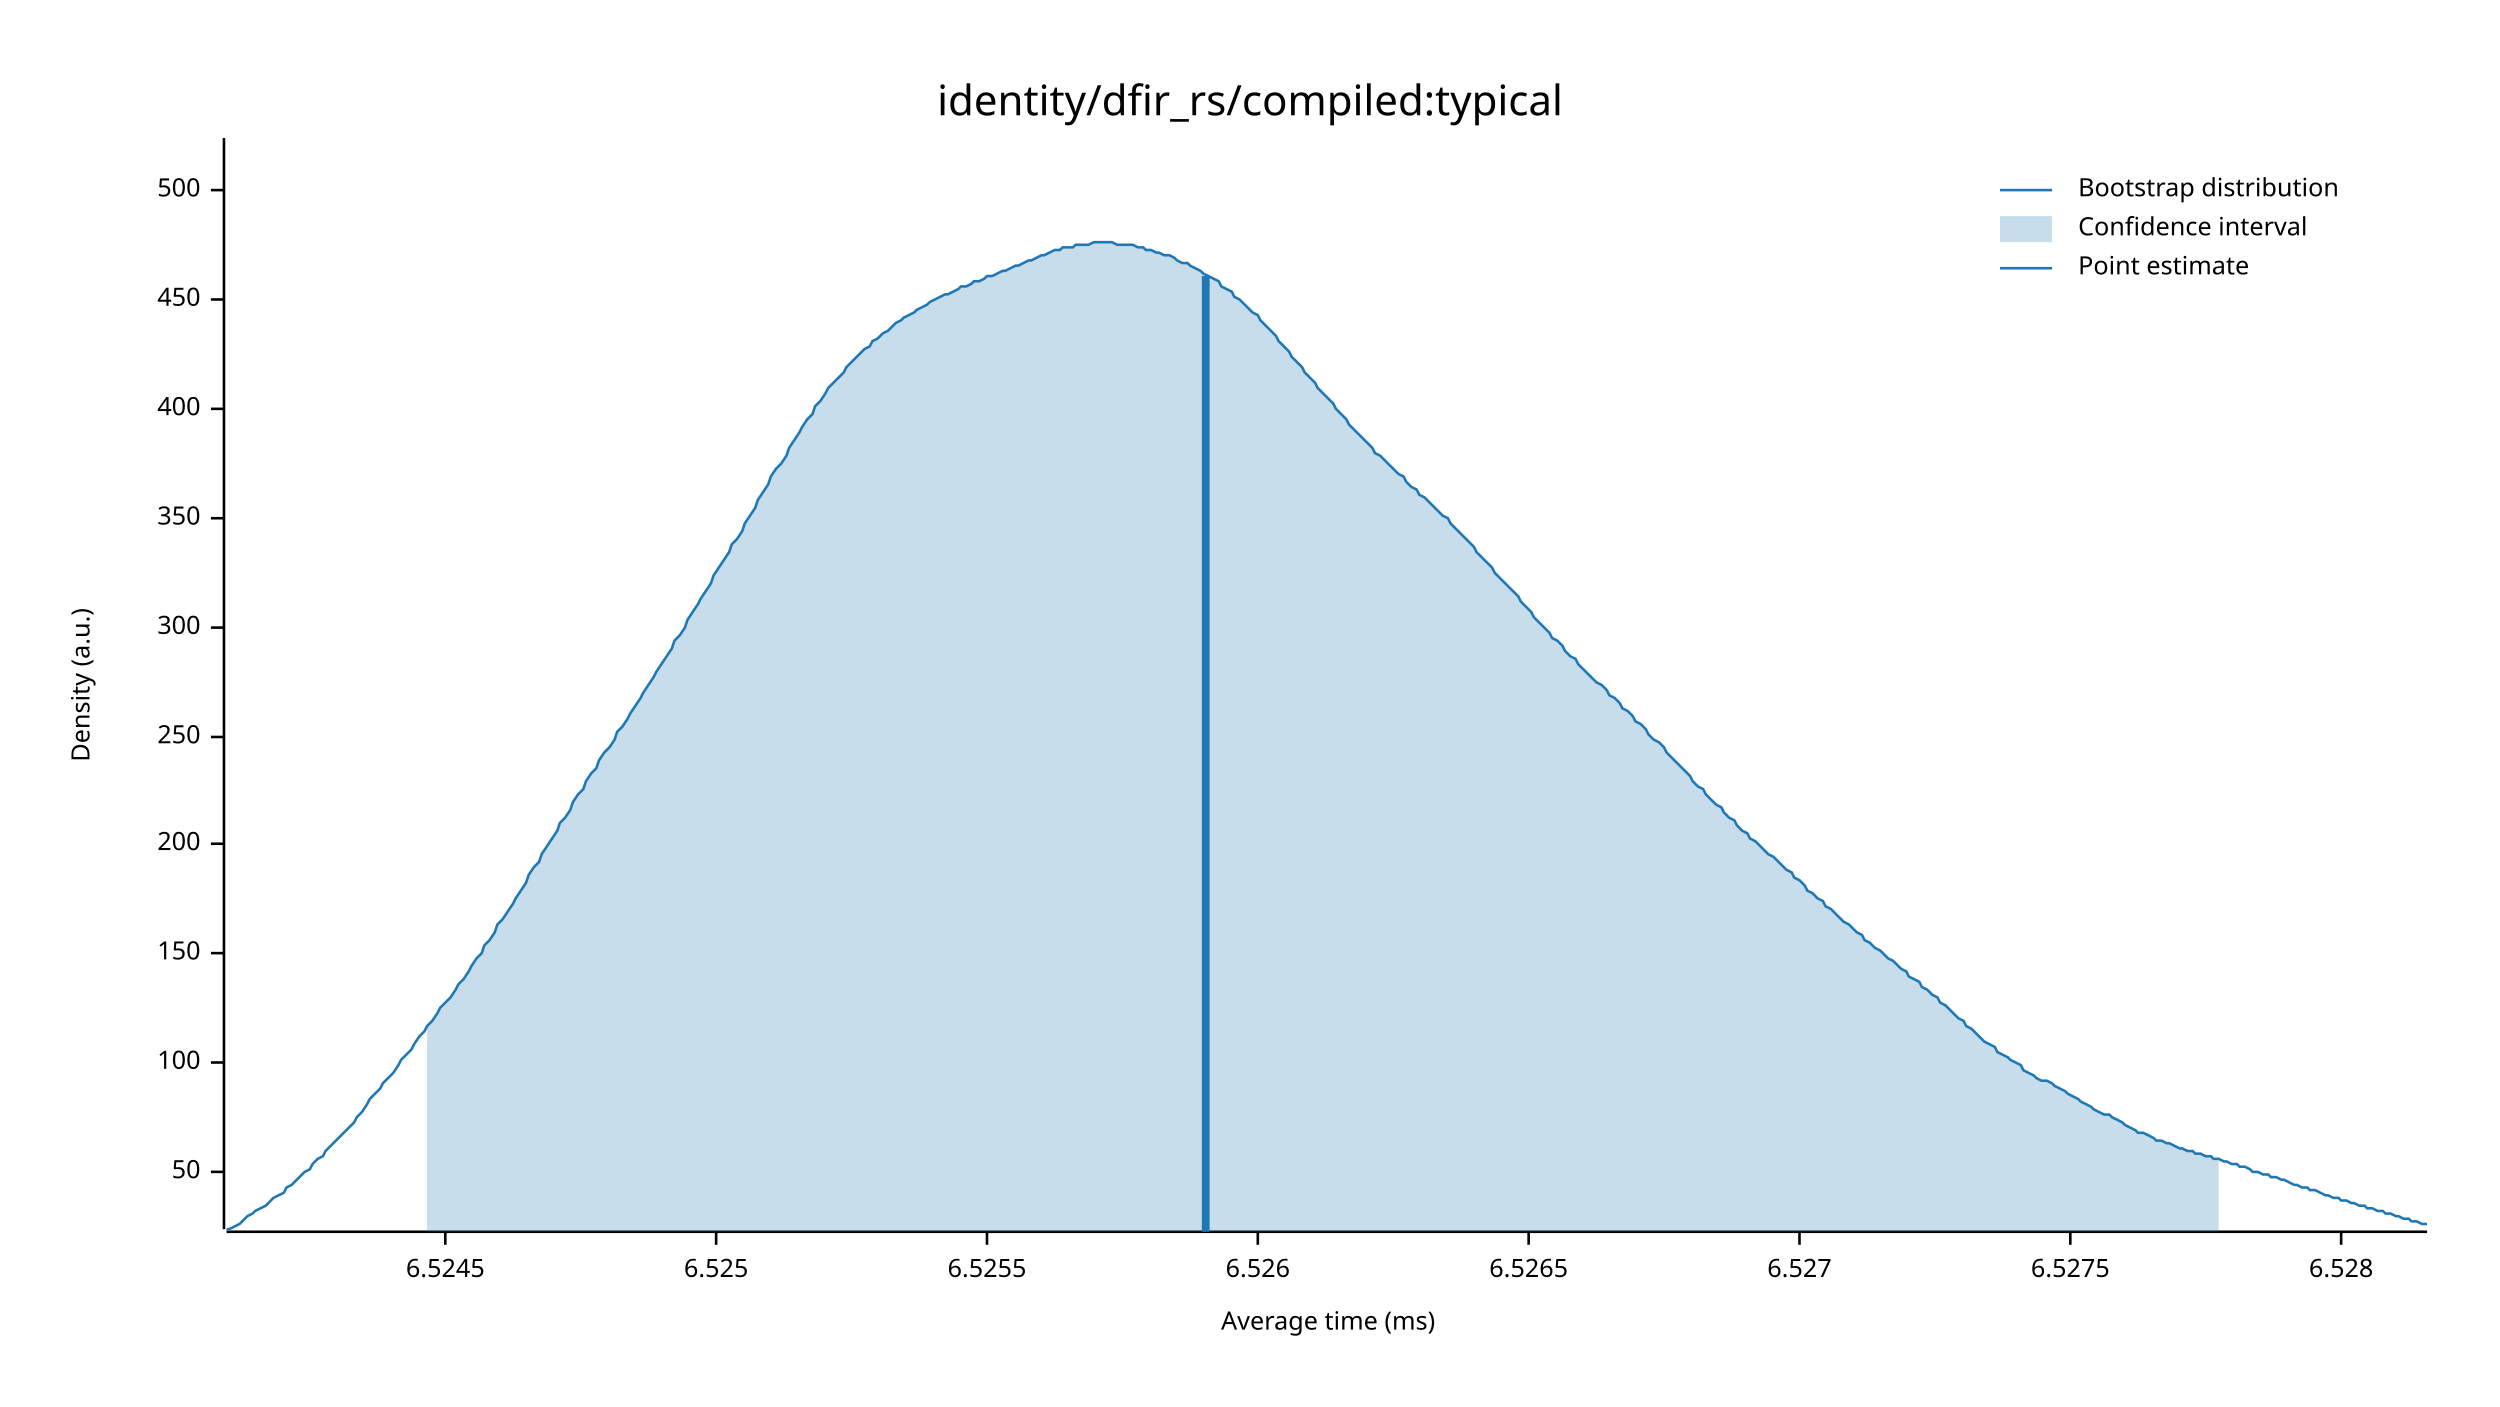
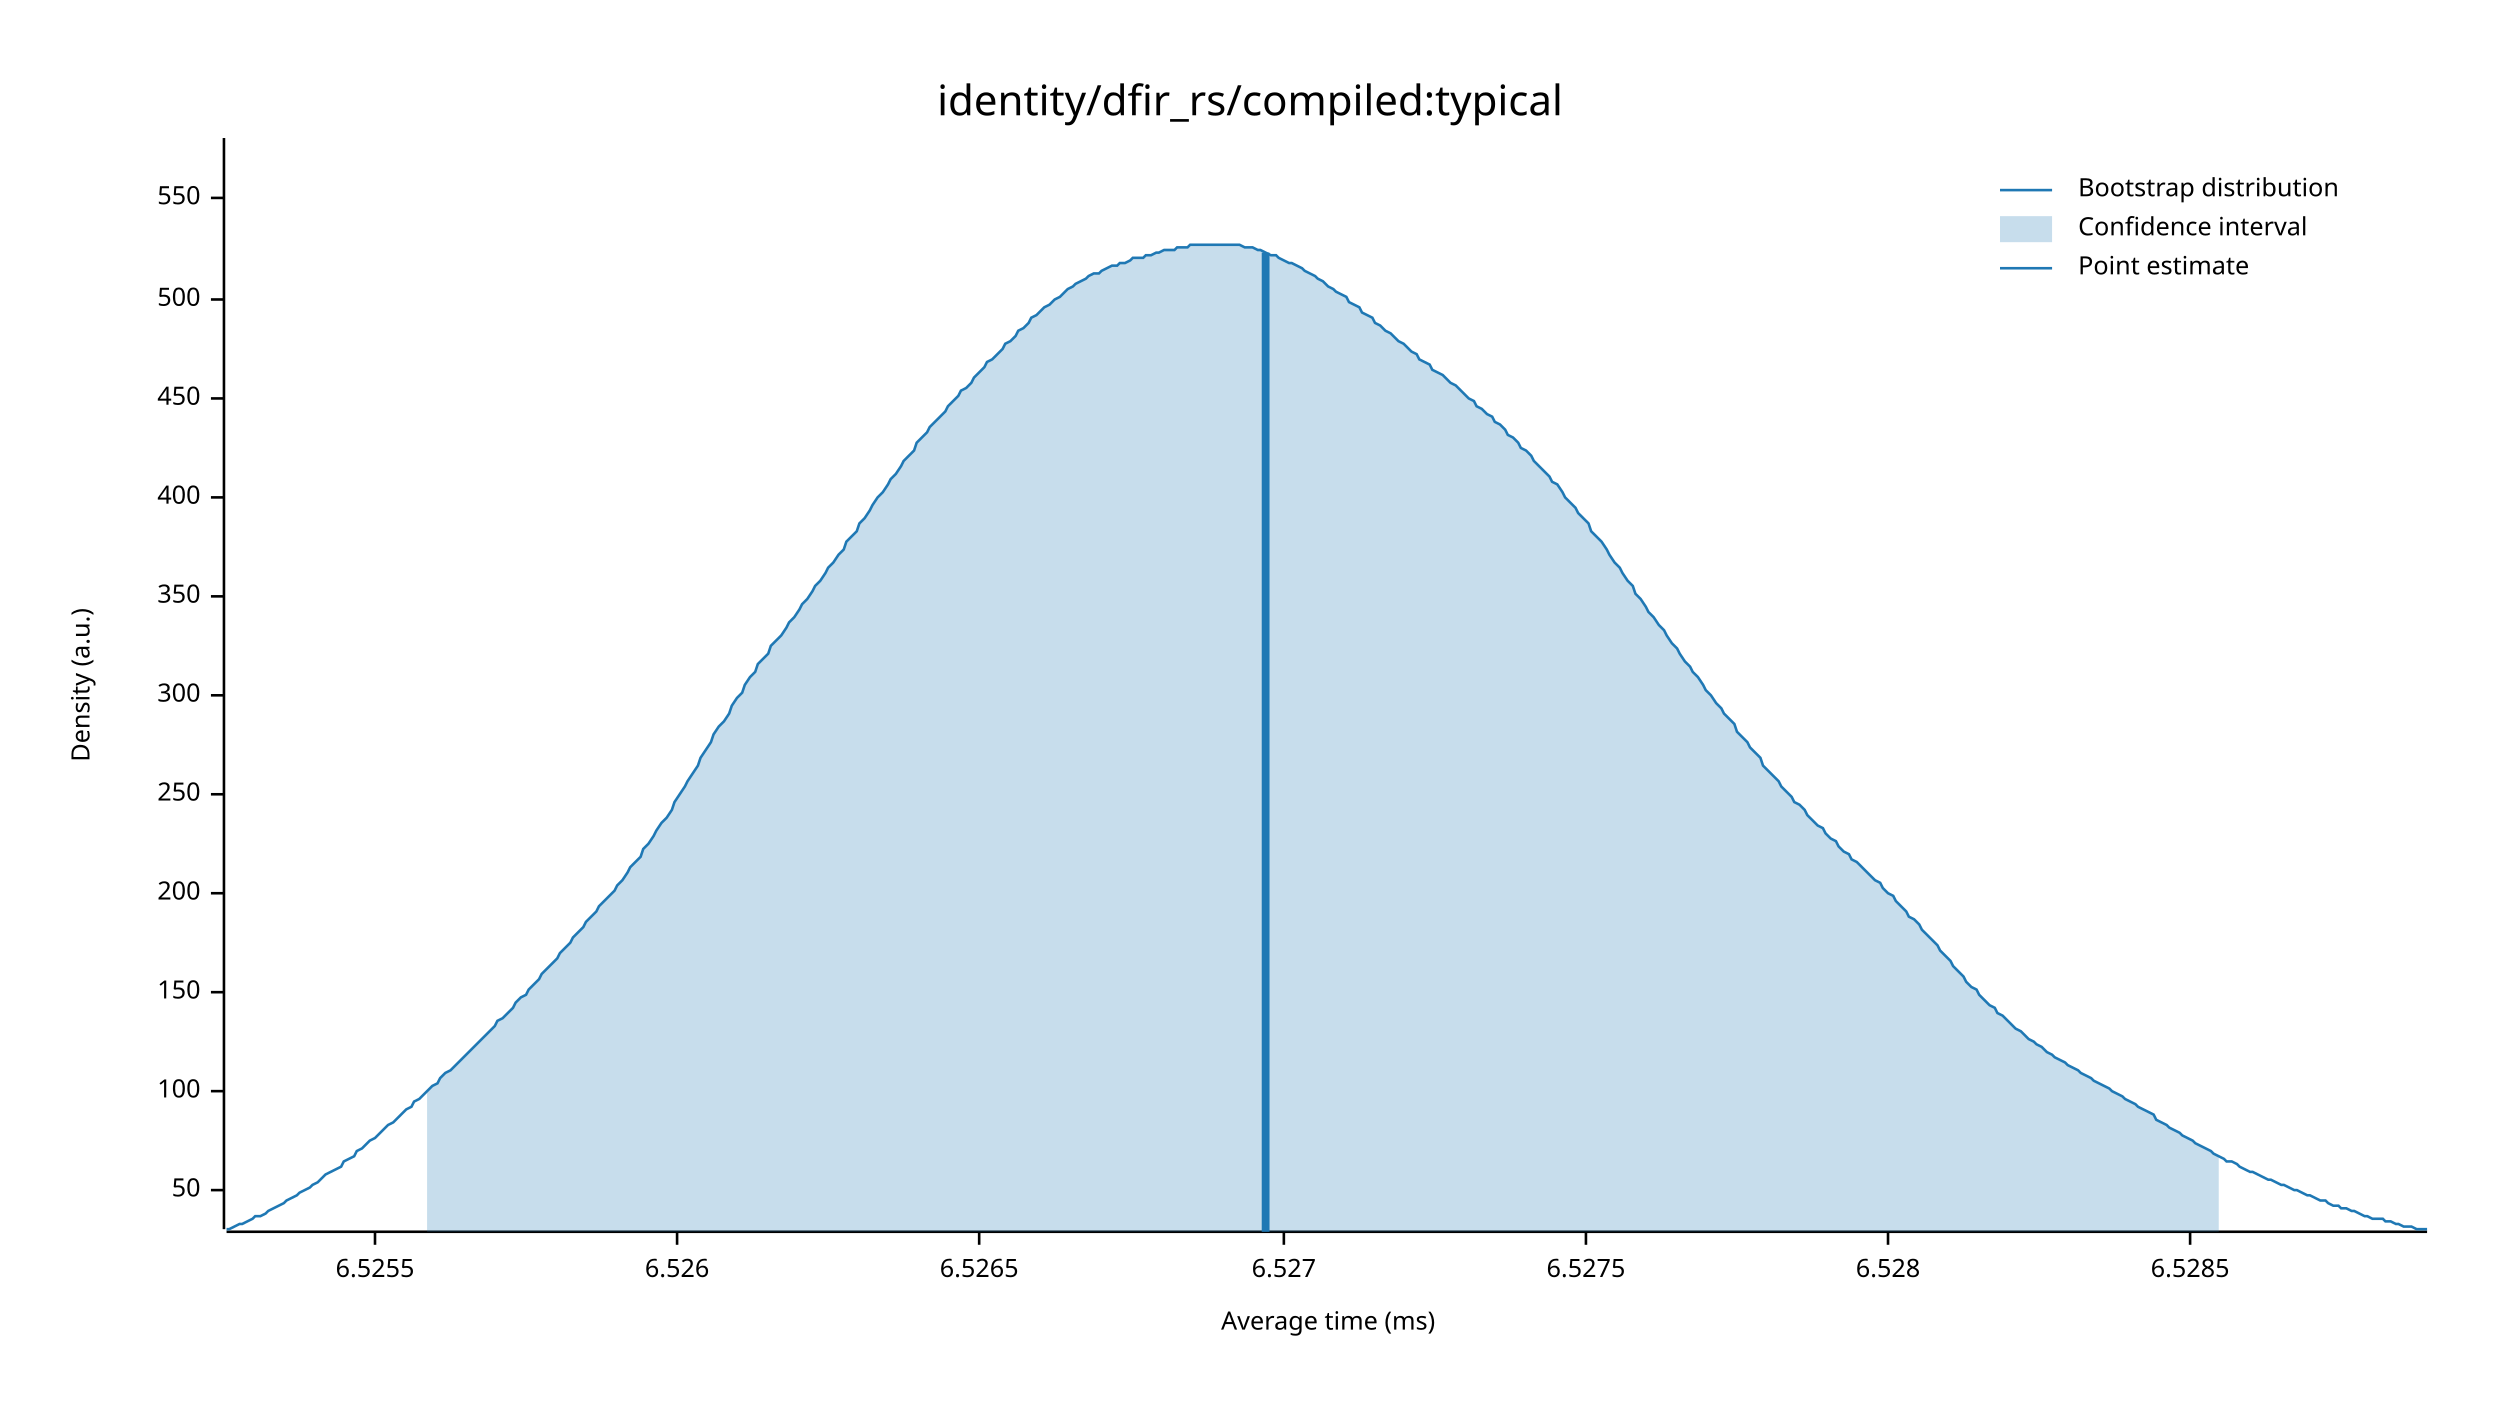
<svg xmlns="http://www.w3.org/2000/svg" width="960" height="540" viewBox="0 0 960 540">
  <text x="480" y="32" dy="0.76em" text-anchor="middle" font-family="sans-serif" font-size="16.129" opacity="1" fill="#000000">
identity/dfir_rs/compiled:typical
</text>
  <text x="27" y="263" dy="0.76em" text-anchor="middle" font-family="sans-serif" font-size="9.677" opacity="1" fill="#000000" transform="rotate(270, 27, 263)">
Density (a.u.)
</text>
  <text x="510" y="513" dy="-0.5ex" text-anchor="middle" font-family="sans-serif" font-size="9.677" opacity="1" fill="#000000">
Average time (ms)
</text>
  <polyline fill="none" opacity="1" stroke="#000000" stroke-width="1" points="86,53 86,472 " />
-   <text x="77" y="450" dy="0.5ex" text-anchor="end" font-family="sans-serif" font-size="9.677" opacity="1" fill="#000000">
+   <text x="77" y="457" dy="0.5ex" text-anchor="end" font-family="sans-serif" font-size="9.677" opacity="1" fill="#000000">
50
</text>
-   <polyline fill="none" opacity="1" stroke="#000000" stroke-width="1" points="81,450 86,450 " />
-   <text x="77" y="408" dy="0.5ex" text-anchor="end" font-family="sans-serif" font-size="9.677" opacity="1" fill="#000000">
+   <polyline fill="none" opacity="1" stroke="#000000" stroke-width="1" points="81,457 86,457 " />
+   <text x="77" y="419" dy="0.5ex" text-anchor="end" font-family="sans-serif" font-size="9.677" opacity="1" fill="#000000">
100
</text>
-   <polyline fill="none" opacity="1" stroke="#000000" stroke-width="1" points="81,408 86,408 " />
-   <text x="77" y="366" dy="0.5ex" text-anchor="end" font-family="sans-serif" font-size="9.677" opacity="1" fill="#000000">
+   <polyline fill="none" opacity="1" stroke="#000000" stroke-width="1" points="81,419 86,419 " />
+   <text x="77" y="381" dy="0.5ex" text-anchor="end" font-family="sans-serif" font-size="9.677" opacity="1" fill="#000000">
150
</text>
-   <polyline fill="none" opacity="1" stroke="#000000" stroke-width="1" points="81,366 86,366 " />
-   <text x="77" y="324" dy="0.5ex" text-anchor="end" font-family="sans-serif" font-size="9.677" opacity="1" fill="#000000">
+   <polyline fill="none" opacity="1" stroke="#000000" stroke-width="1" points="81,381 86,381 " />
+   <text x="77" y="343" dy="0.5ex" text-anchor="end" font-family="sans-serif" font-size="9.677" opacity="1" fill="#000000">
200
</text>
-   <polyline fill="none" opacity="1" stroke="#000000" stroke-width="1" points="81,324 86,324 " />
-   <text x="77" y="283" dy="0.5ex" text-anchor="end" font-family="sans-serif" font-size="9.677" opacity="1" fill="#000000">
+   <polyline fill="none" opacity="1" stroke="#000000" stroke-width="1" points="81,343 86,343 " />
+   <text x="77" y="305" dy="0.5ex" text-anchor="end" font-family="sans-serif" font-size="9.677" opacity="1" fill="#000000">
250
</text>
-   <polyline fill="none" opacity="1" stroke="#000000" stroke-width="1" points="81,283 86,283 " />
-   <text x="77" y="241" dy="0.5ex" text-anchor="end" font-family="sans-serif" font-size="9.677" opacity="1" fill="#000000">
+   <polyline fill="none" opacity="1" stroke="#000000" stroke-width="1" points="81,305 86,305 " />
+   <text x="77" y="267" dy="0.5ex" text-anchor="end" font-family="sans-serif" font-size="9.677" opacity="1" fill="#000000">
300
</text>
-   <polyline fill="none" opacity="1" stroke="#000000" stroke-width="1" points="81,241 86,241 " />
-   <text x="77" y="199" dy="0.5ex" text-anchor="end" font-family="sans-serif" font-size="9.677" opacity="1" fill="#000000">
+   <polyline fill="none" opacity="1" stroke="#000000" stroke-width="1" points="81,267 86,267 " />
+   <text x="77" y="229" dy="0.5ex" text-anchor="end" font-family="sans-serif" font-size="9.677" opacity="1" fill="#000000">
350
</text>
-   <polyline fill="none" opacity="1" stroke="#000000" stroke-width="1" points="81,199 86,199 " />
-   <text x="77" y="157" dy="0.5ex" text-anchor="end" font-family="sans-serif" font-size="9.677" opacity="1" fill="#000000">
+   <polyline fill="none" opacity="1" stroke="#000000" stroke-width="1" points="81,229 86,229 " />
+   <text x="77" y="191" dy="0.5ex" text-anchor="end" font-family="sans-serif" font-size="9.677" opacity="1" fill="#000000">
400
</text>
-   <polyline fill="none" opacity="1" stroke="#000000" stroke-width="1" points="81,157 86,157 " />
-   <text x="77" y="115" dy="0.5ex" text-anchor="end" font-family="sans-serif" font-size="9.677" opacity="1" fill="#000000">
+   <polyline fill="none" opacity="1" stroke="#000000" stroke-width="1" points="81,191 86,191 " />
+   <text x="77" y="153" dy="0.5ex" text-anchor="end" font-family="sans-serif" font-size="9.677" opacity="1" fill="#000000">
450
</text>
-   <polyline fill="none" opacity="1" stroke="#000000" stroke-width="1" points="81,115 86,115 " />
-   <text x="77" y="73" dy="0.5ex" text-anchor="end" font-family="sans-serif" font-size="9.677" opacity="1" fill="#000000">
+   <polyline fill="none" opacity="1" stroke="#000000" stroke-width="1" points="81,153 86,153 " />
+   <text x="77" y="115" dy="0.5ex" text-anchor="end" font-family="sans-serif" font-size="9.677" opacity="1" fill="#000000">
500
</text>
-   <polyline fill="none" opacity="1" stroke="#000000" stroke-width="1" points="81,73 86,73 " />
+   <polyline fill="none" opacity="1" stroke="#000000" stroke-width="1" points="81,115 86,115 " />
+   <text x="77" y="76" dy="0.5ex" text-anchor="end" font-family="sans-serif" font-size="9.677" opacity="1" fill="#000000">
+ 550
+ </text>
+   <polyline fill="none" opacity="1" stroke="#000000" stroke-width="1" points="81,76 86,76 " />
  <polyline fill="none" opacity="1" stroke="#000000" stroke-width="1" points="87,473 932,473 " />
-   <text x="171" y="483" dy="0.76em" text-anchor="middle" font-family="sans-serif" font-size="9.677" opacity="1" fill="#000000">
- 6.5245
- </text>
-   <polyline fill="none" opacity="1" stroke="#000000" stroke-width="1" points="171,473 171,478 " />
-   <text x="275" y="483" dy="0.76em" text-anchor="middle" font-family="sans-serif" font-size="9.677" opacity="1" fill="#000000">
- 6.525
- </text>
-   <polyline fill="none" opacity="1" stroke="#000000" stroke-width="1" points="275,473 275,478 " />
-   <text x="379" y="483" dy="0.76em" text-anchor="middle" font-family="sans-serif" font-size="9.677" opacity="1" fill="#000000">
+   <text x="144" y="483" dy="0.76em" text-anchor="middle" font-family="sans-serif" font-size="9.677" opacity="1" fill="#000000">
6.5255
</text>
-   <polyline fill="none" opacity="1" stroke="#000000" stroke-width="1" points="379,473 379,478 " />
-   <text x="483" y="483" dy="0.76em" text-anchor="middle" font-family="sans-serif" font-size="9.677" opacity="1" fill="#000000">
+   <polyline fill="none" opacity="1" stroke="#000000" stroke-width="1" points="144,473 144,478 " />
+   <text x="260" y="483" dy="0.76em" text-anchor="middle" font-family="sans-serif" font-size="9.677" opacity="1" fill="#000000">
6.526
</text>
-   <polyline fill="none" opacity="1" stroke="#000000" stroke-width="1" points="483,473 483,478 " />
-   <text x="587" y="483" dy="0.76em" text-anchor="middle" font-family="sans-serif" font-size="9.677" opacity="1" fill="#000000">
+   <polyline fill="none" opacity="1" stroke="#000000" stroke-width="1" points="260,473 260,478 " />
+   <text x="376" y="483" dy="0.76em" text-anchor="middle" font-family="sans-serif" font-size="9.677" opacity="1" fill="#000000">
6.5265
</text>
-   <polyline fill="none" opacity="1" stroke="#000000" stroke-width="1" points="587,473 587,478 " />
-   <text x="691" y="483" dy="0.76em" text-anchor="middle" font-family="sans-serif" font-size="9.677" opacity="1" fill="#000000">
+   <polyline fill="none" opacity="1" stroke="#000000" stroke-width="1" points="376,473 376,478 " />
+   <text x="493" y="483" dy="0.76em" text-anchor="middle" font-family="sans-serif" font-size="9.677" opacity="1" fill="#000000">
6.527
</text>
-   <polyline fill="none" opacity="1" stroke="#000000" stroke-width="1" points="691,473 691,478 " />
-   <text x="795" y="483" dy="0.76em" text-anchor="middle" font-family="sans-serif" font-size="9.677" opacity="1" fill="#000000">
+   <polyline fill="none" opacity="1" stroke="#000000" stroke-width="1" points="493,473 493,478 " />
+   <text x="609" y="483" dy="0.76em" text-anchor="middle" font-family="sans-serif" font-size="9.677" opacity="1" fill="#000000">
6.5275
</text>
-   <polyline fill="none" opacity="1" stroke="#000000" stroke-width="1" points="795,473 795,478 " />
-   <text x="899" y="483" dy="0.76em" text-anchor="middle" font-family="sans-serif" font-size="9.677" opacity="1" fill="#000000">
+   <polyline fill="none" opacity="1" stroke="#000000" stroke-width="1" points="609,473 609,478 " />
+   <text x="725" y="483" dy="0.76em" text-anchor="middle" font-family="sans-serif" font-size="9.677" opacity="1" fill="#000000">
6.528
</text>
-   <polyline fill="none" opacity="1" stroke="#000000" stroke-width="1" points="899,473 899,478 " />
-   <polyline fill="none" opacity="1" stroke="#1F78B4" stroke-width="1" points="87,472 88,472 90,471 92,470 93,469 95,467 97,466 98,465 100,464 102,463 103,462 105,460 107,459 109,458 110,456 112,455 114,453 115,452 117,450 119,449 120,447 122,445 124,444 125,442 127,440 129,438 131,436 132,435 134,433 136,431 137,429 139,427 141,424 142,422 144,420 146,418 147,416 149,414 151,412 153,409 154,407 156,405 158,403 159,401 161,398 163,396 164,394 166,392 168,389 169,387 171,385 173,383 175,380 176,378 178,376 180,373 181,371 183,368 185,366 186,363 188,361 190,358 191,355 193,353 195,350 197,347 198,345 200,342 202,339 203,336 205,333 207,331 208,328 210,325 212,322 214,319 215,316 217,314 219,311 220,308 222,305 224,303 225,300 227,297 229,295 230,292 232,289 234,287 236,284 237,281 239,279 241,276 242,274 244,271 246,268 247,266 249,263 251,260 252,258 254,255 256,252 258,249 259,246 261,244 263,241 264,238 266,235 268,232 269,230 271,227 273,224 274,221 276,218 278,215 280,212 281,209 283,207 285,204 286,201 288,198 290,195 291,192 293,189 295,186 296,183 298,180 300,178 302,175 303,172 305,169 307,166 308,164 310,161 312,159 313,156 315,154 317,151 318,149 320,147 322,145 324,143 325,141 327,139 329,137 330,136 332,134 334,133 335,131 337,130 339,128 341,127 342,126 344,124 346,123 347,122 349,121 351,120 352,119 354,118 356,117 357,116 359,115 361,114 363,113 364,113 366,112 368,111 369,110 371,110 373,109 374,108 376,108 378,107 379,106 381,106 383,105 385,104 386,104 388,103 390,102 391,102 393,101 395,100 396,100 398,99 400,98 401,98 403,97 405,96 407,96 408,95 410,95 412,95 413,94 415,94 417,94 418,94 420,93 422,93 423,93 425,93 427,93 429,94 430,94 432,94 434,94 435,94 437,95 439,95 440,96 442,96 444,97 445,97 447,98 449,98 451,99 452,100 454,101 456,101 457,102 459,103 461,104 462,105 464,106 466,107 468,108 469,110 471,111 473,112 474,114 476,115 478,117 479,118 481,120 483,121 484,123 486,125 488,127 490,129 491,131 493,133 495,135 496,137 498,139 500,141 501,143 503,145 505,147 506,149 508,151 510,153 512,155 513,157 515,159 517,161 518,163 520,165 522,167 523,168 525,170 527,172 528,174 530,175 532,177 534,179 535,180 537,182 539,183 540,185 542,187 544,188 545,190 547,191 549,193 550,194 552,196 554,198 556,199 557,201 559,203 561,205 562,206 564,208 566,210 567,212 569,214 571,216 573,218 574,220 576,222 578,224 579,225 581,227 583,229 584,231 586,233 588,235 589,237 591,239 593,241 595,243 596,245 598,246 600,248 601,250 603,252 605,253 606,255 608,257 610,259 611,260 613,262 615,263 617,265 618,267 620,268 622,270 623,272 625,273 627,275 628,277 630,278 632,280 633,282 635,284 637,285 639,287 640,289 642,291 644,293 645,294 647,296 649,298 650,300 652,302 654,303 655,305 657,307 659,309 661,310 662,312 664,314 666,315 667,317 669,319 671,320 672,322 674,323 676,325 677,326 679,328 681,329 683,331 684,332 686,334 688,335 689,337 691,338 693,340 694,342 696,343 698,345 700,346 701,348 703,349 705,351 706,352 708,354 710,355 711,356 713,358 715,359 716,361 718,362 720,364 722,365 723,366 725,368 727,369 728,370 730,372 732,373 733,375 735,376 737,377 738,379 740,380 742,382 744,383 745,385 747,386 749,388 750,389 752,391 754,392 755,394 757,395 759,397 760,398 762,400 764,401 766,402 767,404 769,405 771,406 772,407 774,408 776,409 777,411 779,412 781,413 782,414 784,415 786,415 788,416 789,417 791,418 793,419 794,420 796,421 798,422 799,423 801,424 803,425 804,426 806,427 808,428 810,428 811,429 813,430 815,431 816,432 818,433 820,434 821,435 823,435 825,436 827,437 828,438 830,438 832,439 833,439 835,440 837,441 838,441 840,442 842,442 843,443 845,443 847,444 849,444 850,445 852,445 854,446 855,446 857,447 859,447 860,448 862,448 864,449 865,450 867,450 869,451 871,451 872,452 874,452 876,453 877,453 879,454 881,455 882,455 884,456 886,456 887,457 889,457 891,458 893,459 894,459 896,460 898,460 899,461 901,461 903,462 904,462 906,463 908,463 909,464 911,464 913,465 915,465 916,466 918,466 920,467 921,467 923,468 925,468 926,469 928,469 930,470 932,470 " />
-   <polygon opacity="0.25" fill="#1F78B4" points="164,394 166,392 168,389 169,387 171,385 173,383 175,380 176,378 178,376 180,373 181,371 183,368 185,366 186,363 188,361 190,358 191,355 193,353 195,350 197,347 198,345 200,342 202,339 203,336 205,333 207,331 208,328 210,325 212,322 214,319 215,316 217,314 219,311 220,308 222,305 224,303 225,300 227,297 229,295 230,292 232,289 234,287 236,284 237,281 239,279 241,276 242,274 244,271 246,268 247,266 249,263 251,260 252,258 254,255 256,252 258,249 259,246 261,244 263,241 264,238 266,235 268,232 269,230 271,227 273,224 274,221 276,218 278,215 280,212 281,209 283,207 285,204 286,201 288,198 290,195 291,192 293,189 295,186 296,183 298,180 300,178 302,175 303,172 305,169 307,166 308,164 310,161 312,159 313,156 315,154 317,151 318,149 320,147 322,145 324,143 325,141 327,139 329,137 330,136 332,134 334,133 335,131 337,130 339,128 341,127 342,126 344,124 346,123 347,122 349,121 351,120 352,119 354,118 356,117 357,116 359,115 361,114 363,113 364,113 366,112 368,111 369,110 371,110 373,109 374,108 376,108 378,107 379,106 381,106 383,105 385,104 386,104 388,103 390,102 391,102 393,101 395,100 396,100 398,99 400,98 401,98 403,97 405,96 407,96 408,95 410,95 412,95 413,94 415,94 417,94 418,94 420,93 422,93 423,93 425,93 427,93 429,94 430,94 432,94 434,94 435,94 437,95 439,95 440,96 442,96 444,97 445,97 447,98 449,98 451,99 452,100 454,101 456,101 457,102 459,103 461,104 462,105 464,106 466,107 468,108 469,110 471,111 473,112 474,114 476,115 478,117 479,118 481,120 483,121 484,123 486,125 488,127 490,129 491,131 493,133 495,135 496,137 498,139 500,141 501,143 503,145 505,147 506,149 508,151 510,153 512,155 513,157 515,159 517,161 518,163 520,165 522,167 523,168 525,170 527,172 528,174 530,175 532,177 534,179 535,180 537,182 539,183 540,185 542,187 544,188 545,190 547,191 549,193 550,194 552,196 554,198 556,199 557,201 559,203 561,205 562,206 564,208 566,210 567,212 569,214 571,216 573,218 574,220 576,222 578,224 579,225 581,227 583,229 584,231 586,233 588,235 589,237 591,239 593,241 595,243 596,245 598,246 600,248 601,250 603,252 605,253 606,255 608,257 610,259 611,260 613,262 615,263 617,265 618,267 620,268 622,270 623,272 625,273 627,275 628,277 630,278 632,280 633,282 635,284 637,285 639,287 640,289 642,291 644,293 645,294 647,296 649,298 650,300 652,302 654,303 655,305 657,307 659,309 661,310 662,312 664,314 666,315 667,317 669,319 671,320 672,322 674,323 676,325 677,326 679,328 681,329 683,331 684,332 686,334 688,335 689,337 691,338 693,340 694,342 696,343 698,345 700,346 701,348 703,349 705,351 706,352 708,354 710,355 711,356 713,358 715,359 716,361 718,362 720,364 722,365 723,366 725,368 727,369 728,370 730,372 732,373 733,375 735,376 737,377 738,379 740,380 742,382 744,383 745,385 747,386 749,388 750,389 752,391 754,392 755,394 757,395 759,397 760,398 762,400 764,401 766,402 767,404 769,405 771,406 772,407 774,408 776,409 777,411 779,412 781,413 782,414 784,415 786,415 788,416 789,417 791,418 793,419 794,420 796,421 798,422 799,423 801,424 803,425 804,426 806,427 808,428 810,428 811,429 813,430 815,431 816,432 818,433 820,434 821,435 823,435 825,436 827,437 828,438 830,438 832,439 833,439 835,440 837,441 838,441 840,442 842,442 843,443 845,443 847,444 849,444 850,445 852,445 852,473 164,473 " />
-   <polyline fill="none" opacity="1" stroke="#1F78B4" stroke-width="3" points="463,473 463,106 " />
+   <polyline fill="none" opacity="1" stroke="#000000" stroke-width="1" points="725,473 725,478 " />
+   <text x="841" y="483" dy="0.76em" text-anchor="middle" font-family="sans-serif" font-size="9.677" opacity="1" fill="#000000">
+ 6.5285
+ </text>
+   <polyline fill="none" opacity="1" stroke="#000000" stroke-width="1" points="841,473 841,478 " />
+   <polyline fill="none" opacity="1" stroke="#1F78B4" stroke-width="1" points="87,472 88,472 90,471 92,470 93,470 95,469 97,468 98,467 100,467 102,466 103,465 105,464 107,463 109,462 110,461 112,460 114,459 115,458 117,457 119,456 120,455 122,454 124,452 125,451 127,450 129,449 131,448 132,446 134,445 136,444 137,442 139,441 141,439 142,438 144,437 146,435 147,434 149,432 151,431 153,429 154,428 156,426 158,425 159,423 161,422 163,420 164,419 166,417 168,416 169,414 171,412 173,411 175,409 176,408 178,406 180,404 181,403 183,401 185,399 186,398 188,396 190,394 191,392 193,391 195,389 197,387 198,385 200,383 202,382 203,380 205,378 207,376 208,374 210,372 212,370 214,368 215,366 217,364 219,362 220,360 222,358 224,356 225,354 227,352 229,350 230,348 232,346 234,344 236,342 237,340 239,338 241,335 242,333 244,331 246,329 247,326 249,324 251,321 252,319 254,316 256,314 258,311 259,308 261,305 263,302 264,300 266,297 268,294 269,291 271,288 273,285 274,282 276,279 278,277 280,274 281,271 283,268 285,266 286,263 288,260 290,258 291,255 293,253 295,251 296,248 298,246 300,244 302,241 303,239 305,237 307,234 308,232 310,230 312,227 313,225 315,223 317,220 318,218 320,216 322,213 324,211 325,208 327,206 329,204 330,201 332,199 334,196 335,194 337,191 339,189 341,186 342,184 344,182 346,179 347,177 349,175 351,173 352,170 354,168 356,166 357,164 359,162 361,160 363,158 364,156 366,154 368,152 369,150 371,149 373,147 374,145 376,143 378,141 379,139 381,138 383,136 385,134 386,132 388,131 390,129 391,127 393,126 395,124 396,122 398,121 400,119 401,118 403,117 405,115 407,114 408,113 410,111 412,110 413,109 415,108 417,107 418,106 420,105 422,105 423,104 425,103 427,102 429,102 430,101 432,101 434,100 435,99 437,99 439,99 440,98 442,98 444,97 445,97 447,96 449,96 451,96 452,95 454,95 456,95 457,94 459,94 461,94 462,94 464,94 466,94 468,94 469,94 471,94 473,94 474,94 476,94 478,95 479,95 481,95 483,96 484,96 486,97 488,98 490,98 491,99 493,100 495,101 496,101 498,102 500,103 501,104 503,105 505,106 506,107 508,108 510,110 512,111 513,112 515,113 517,114 518,116 520,117 522,118 523,120 525,121 527,122 528,124 530,125 532,127 534,128 535,129 537,131 539,132 540,133 542,135 544,136 545,138 547,139 549,140 550,142 552,143 554,144 556,146 557,147 559,148 561,150 562,151 564,153 566,154 567,156 569,157 571,159 573,160 574,162 576,163 578,165 579,167 581,168 583,170 584,172 586,173 588,175 589,177 591,179 593,181 595,183 596,185 598,186 600,189 601,191 603,193 605,195 606,197 608,199 610,201 611,204 613,206 615,208 617,211 618,213 620,216 622,218 623,220 625,223 627,225 628,228 630,230 632,233 633,235 635,237 637,240 639,242 640,244 642,247 644,249 645,251 647,254 649,256 650,258 652,260 654,263 655,265 657,267 659,270 661,272 662,274 664,276 666,278 667,281 669,283 671,285 672,287 674,289 676,291 677,294 679,296 681,298 683,300 684,302 686,304 688,306 689,308 691,309 693,311 694,313 696,315 698,317 700,318 701,320 703,322 705,323 706,325 708,327 710,328 711,330 713,331 715,333 716,334 718,336 720,338 722,339 723,341 725,343 727,344 728,346 730,348 732,350 733,352 735,353 737,355 738,357 740,359 742,361 744,363 745,365 747,367 749,369 750,371 752,373 754,375 755,377 757,379 759,380 760,382 762,384 764,386 766,387 767,389 769,390 771,392 772,393 774,395 776,396 777,397 779,399 781,400 782,401 784,402 786,404 788,405 789,406 791,407 793,408 794,409 796,410 798,411 799,412 801,413 803,414 804,415 806,416 808,417 810,418 811,419 813,420 815,421 816,422 818,423 820,424 821,425 823,426 825,427 827,428 828,430 830,431 832,432 833,433 835,434 837,435 838,436 840,437 842,438 843,439 845,440 847,441 849,442 850,443 852,444 854,445 855,446 857,446 859,447 860,448 862,449 864,450 865,450 867,451 869,452 871,453 872,453 874,454 876,455 877,455 879,456 881,457 882,457 884,458 886,459 887,459 889,460 891,461 893,461 894,462 896,463 898,463 899,464 901,464 903,465 904,465 906,466 908,467 909,467 911,468 913,468 915,468 916,469 918,469 920,470 921,470 923,471 925,471 926,471 928,472 930,472 932,472 " />
+   <polygon opacity="0.25" fill="#1F78B4" points="164,419 166,417 168,416 169,414 171,412 173,411 175,409 176,408 178,406 180,404 181,403 183,401 185,399 186,398 188,396 190,394 191,392 193,391 195,389 197,387 198,385 200,383 202,382 203,380 205,378 207,376 208,374 210,372 212,370 214,368 215,366 217,364 219,362 220,360 222,358 224,356 225,354 227,352 229,350 230,348 232,346 234,344 236,342 237,340 239,338 241,335 242,333 244,331 246,329 247,326 249,324 251,321 252,319 254,316 256,314 258,311 259,308 261,305 263,302 264,300 266,297 268,294 269,291 271,288 273,285 274,282 276,279 278,277 280,274 281,271 283,268 285,266 286,263 288,260 290,258 291,255 293,253 295,251 296,248 298,246 300,244 302,241 303,239 305,237 307,234 308,232 310,230 312,227 313,225 315,223 317,220 318,218 320,216 322,213 324,211 325,208 327,206 329,204 330,201 332,199 334,196 335,194 337,191 339,189 341,186 342,184 344,182 346,179 347,177 349,175 351,173 352,170 354,168 356,166 357,164 359,162 361,160 363,158 364,156 366,154 368,152 369,150 371,149 373,147 374,145 376,143 378,141 379,139 381,138 383,136 385,134 386,132 388,131 390,129 391,127 393,126 395,124 396,122 398,121 400,119 401,118 403,117 405,115 407,114 408,113 410,111 412,110 413,109 415,108 417,107 418,106 420,105 422,105 423,104 425,103 427,102 429,102 430,101 432,101 434,100 435,99 437,99 439,99 440,98 442,98 444,97 445,97 447,96 449,96 451,96 452,95 454,95 456,95 457,94 459,94 461,94 462,94 464,94 466,94 468,94 469,94 471,94 473,94 474,94 476,94 478,95 479,95 481,95 483,96 484,96 486,97 488,98 490,98 491,99 493,100 495,101 496,101 498,102 500,103 501,104 503,105 505,106 506,107 508,108 510,110 512,111 513,112 515,113 517,114 518,116 520,117 522,118 523,120 525,121 527,122 528,124 530,125 532,127 534,128 535,129 537,131 539,132 540,133 542,135 544,136 545,138 547,139 549,140 550,142 552,143 554,144 556,146 557,147 559,148 561,150 562,151 564,153 566,154 567,156 569,157 571,159 573,160 574,162 576,163 578,165 579,167 581,168 583,170 584,172 586,173 588,175 589,177 591,179 593,181 595,183 596,185 598,186 600,189 601,191 603,193 605,195 606,197 608,199 610,201 611,204 613,206 615,208 617,211 618,213 620,216 622,218 623,220 625,223 627,225 628,228 630,230 632,233 633,235 635,237 637,240 639,242 640,244 642,247 644,249 645,251 647,254 649,256 650,258 652,260 654,263 655,265 657,267 659,270 661,272 662,274 664,276 666,278 667,281 669,283 671,285 672,287 674,289 676,291 677,294 679,296 681,298 683,300 684,302 686,304 688,306 689,308 691,309 693,311 694,313 696,315 698,317 700,318 701,320 703,322 705,323 706,325 708,327 710,328 711,330 713,331 715,333 716,334 718,336 720,338 722,339 723,341 725,343 727,344 728,346 730,348 732,350 733,352 735,353 737,355 738,357 740,359 742,361 744,363 745,365 747,367 749,369 750,371 752,373 754,375 755,377 757,379 759,380 760,382 762,384 764,386 766,387 767,389 769,390 771,392 772,393 774,395 776,396 777,397 779,399 781,400 782,401 784,402 786,404 788,405 789,406 791,407 793,408 794,409 796,410 798,411 799,412 801,413 803,414 804,415 806,416 808,417 810,418 811,419 813,420 815,421 816,422 818,423 820,424 821,425 823,426 825,427 827,428 828,430 830,431 832,432 833,433 835,434 837,435 838,436 840,437 842,438 843,439 845,440 847,441 849,442 850,443 852,444 852,473 164,473 " />
+   <polyline fill="none" opacity="1" stroke="#1F78B4" stroke-width="3" points="486,473 486,97 " />
  <text x="798" y="68" dy="0.76em" text-anchor="start" font-family="sans-serif" font-size="9.677" opacity="1" fill="#000000">
Bootstrap distribution
</text>
  <text x="798" y="83" dy="0.76em" text-anchor="start" font-family="sans-serif" font-size="9.677" opacity="1" fill="#000000">
Confidence interval
</text>
  <text x="798" y="98" dy="0.76em" text-anchor="start" font-family="sans-serif" font-size="9.677" opacity="1" fill="#000000">
Point estimate
</text>
  <polyline fill="none" opacity="1" stroke="#1F78B4" stroke-width="1" points="768,73 788,73 " />
  <rect x="768" y="83" width="20" height="10" opacity="0.25" fill="#1F78B4" stroke="none" />
  <polyline fill="none" opacity="1" stroke="#1F78B4" stroke-width="1" points="768,103 788,103 " />
</svg>
